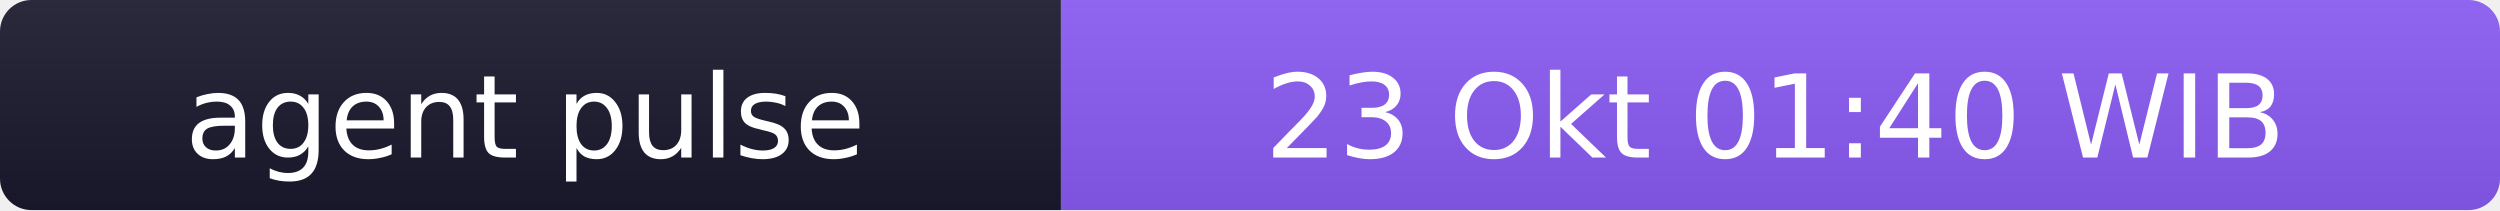
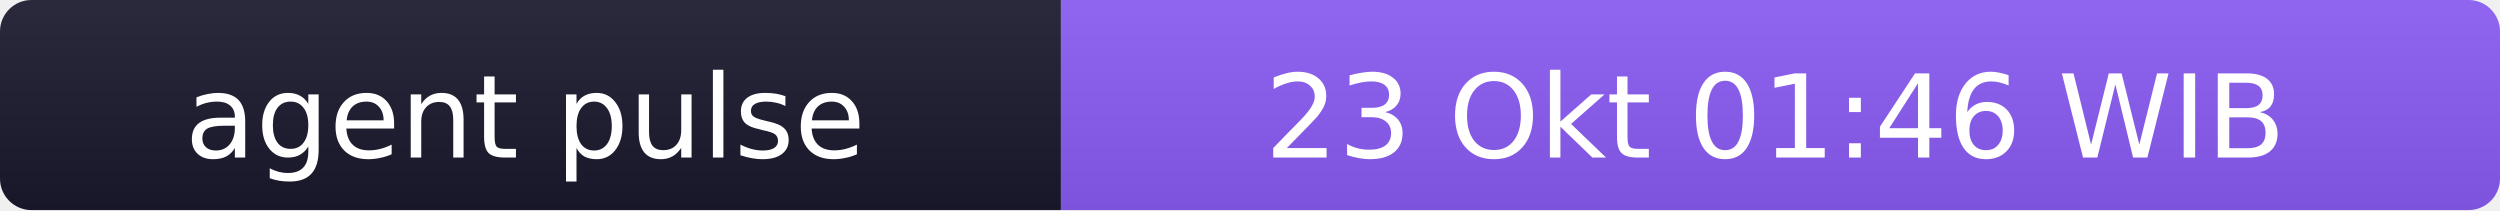
- <svg xmlns="http://www.w3.org/2000/svg" width="238" height="20" role="img" aria-label="agent pulse: 23 Okt 01:40 WIB">
+ <svg xmlns="http://www.w3.org/2000/svg" width="238" height="20" role="img" aria-label="agent pulse: 23 Okt 01:46 WIB">
  <linearGradient id="s" x2="0" y2="100%">
    <stop offset="0" stop-color="#bbb" stop-opacity=".1" />
    <stop offset="1" stop-opacity=".1" />
  </linearGradient>
  <clipPath id="r">
    <rect width="238" height="20" rx="3" fill="#fff" />
  </clipPath>
  <g clip-path="url(#r)">
    <rect width="101" height="20" fill="#1a1a2e" />
    <rect x="101" width="137" height="20" fill="#8b5cf6" />
    <rect width="238" height="20" fill="url(#s)" />
  </g>
  <g fill="#fff" text-anchor="middle" font-family="Verdana,Geneva,DejaVu Sans,sans-serif" font-size="11">
    <text x="50" y="15">agent pulse</text>
-     <text x="169" y="15">23 Okt 01:40 WIB</text>
+     <text x="169" y="15">23 Okt 01:46 WIB</text>
  </g>
</svg>
